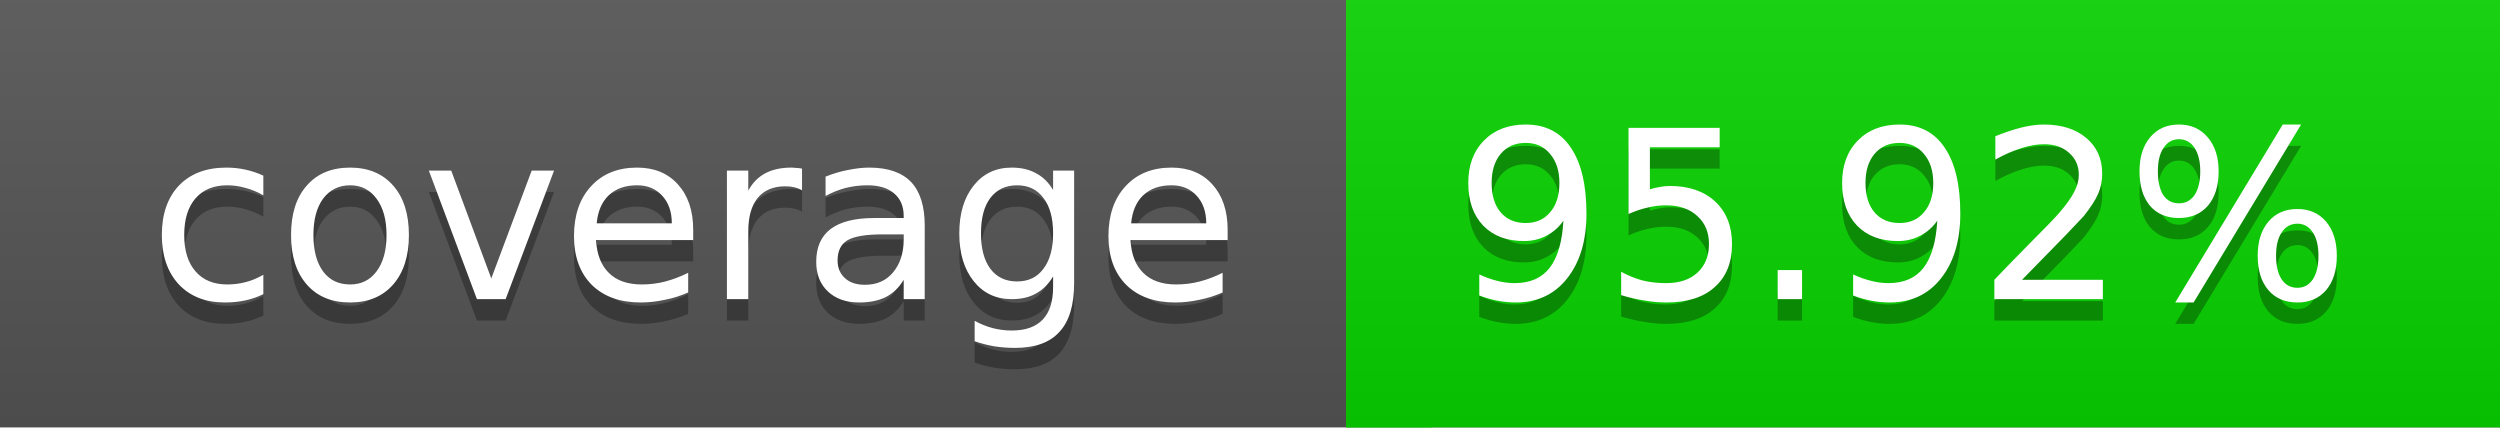
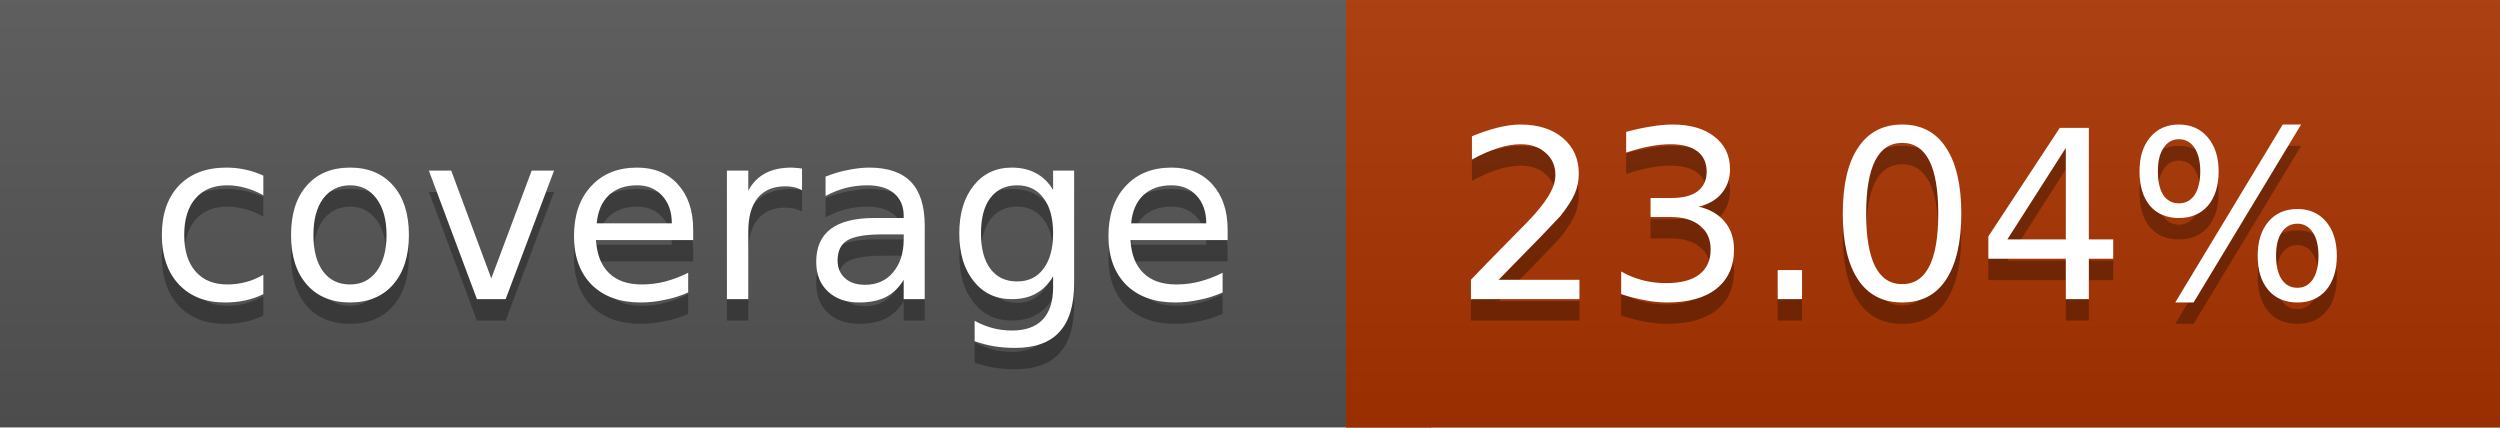
<svg xmlns="http://www.w3.org/2000/svg" width="117" height="20">
  <linearGradient id="a" x2="0" y2="100%">
    <stop offset="0" stop-color="#bbb" stop-opacity=".1" />
    <stop offset="1" stop-opacity=".1" />
  </linearGradient>
  <rect rx="0" width="117" height="20" fill="#555" />
-   <rect rx="0" x="63" width="54" height="20" fill="#09d400" />
-   <path fill="#09d400" d="M63 0h4v20h-4z" />
+   <rect rx="0" x="63" width="54" height="20" fill="#aa3300" />
+   <path fill="#aa3300" d="M63 0h4v20h-4z" />
  <rect rx="0" width="117" height="20" fill="url(#a)" />
  <g fill="#fff" text-anchor="middle" font-family="DejaVu Sans,Verdana,Geneva,sans-serif" font-size="11">
    <text x="32.5" y="15" fill="#010101" fill-opacity=".3">coverage</text>
    <text x="32.5" y="14">coverage</text>
-     <text x="89" y="15" fill="#010101" fill-opacity=".3">95.92%</text>
-     <text x="89" y="14">95.92%</text>
+     <text x="89" y="15" fill="#010101" fill-opacity=".3">23.04%</text>
+     <text x="89" y="14">23.04%</text>
  </g>
</svg>
